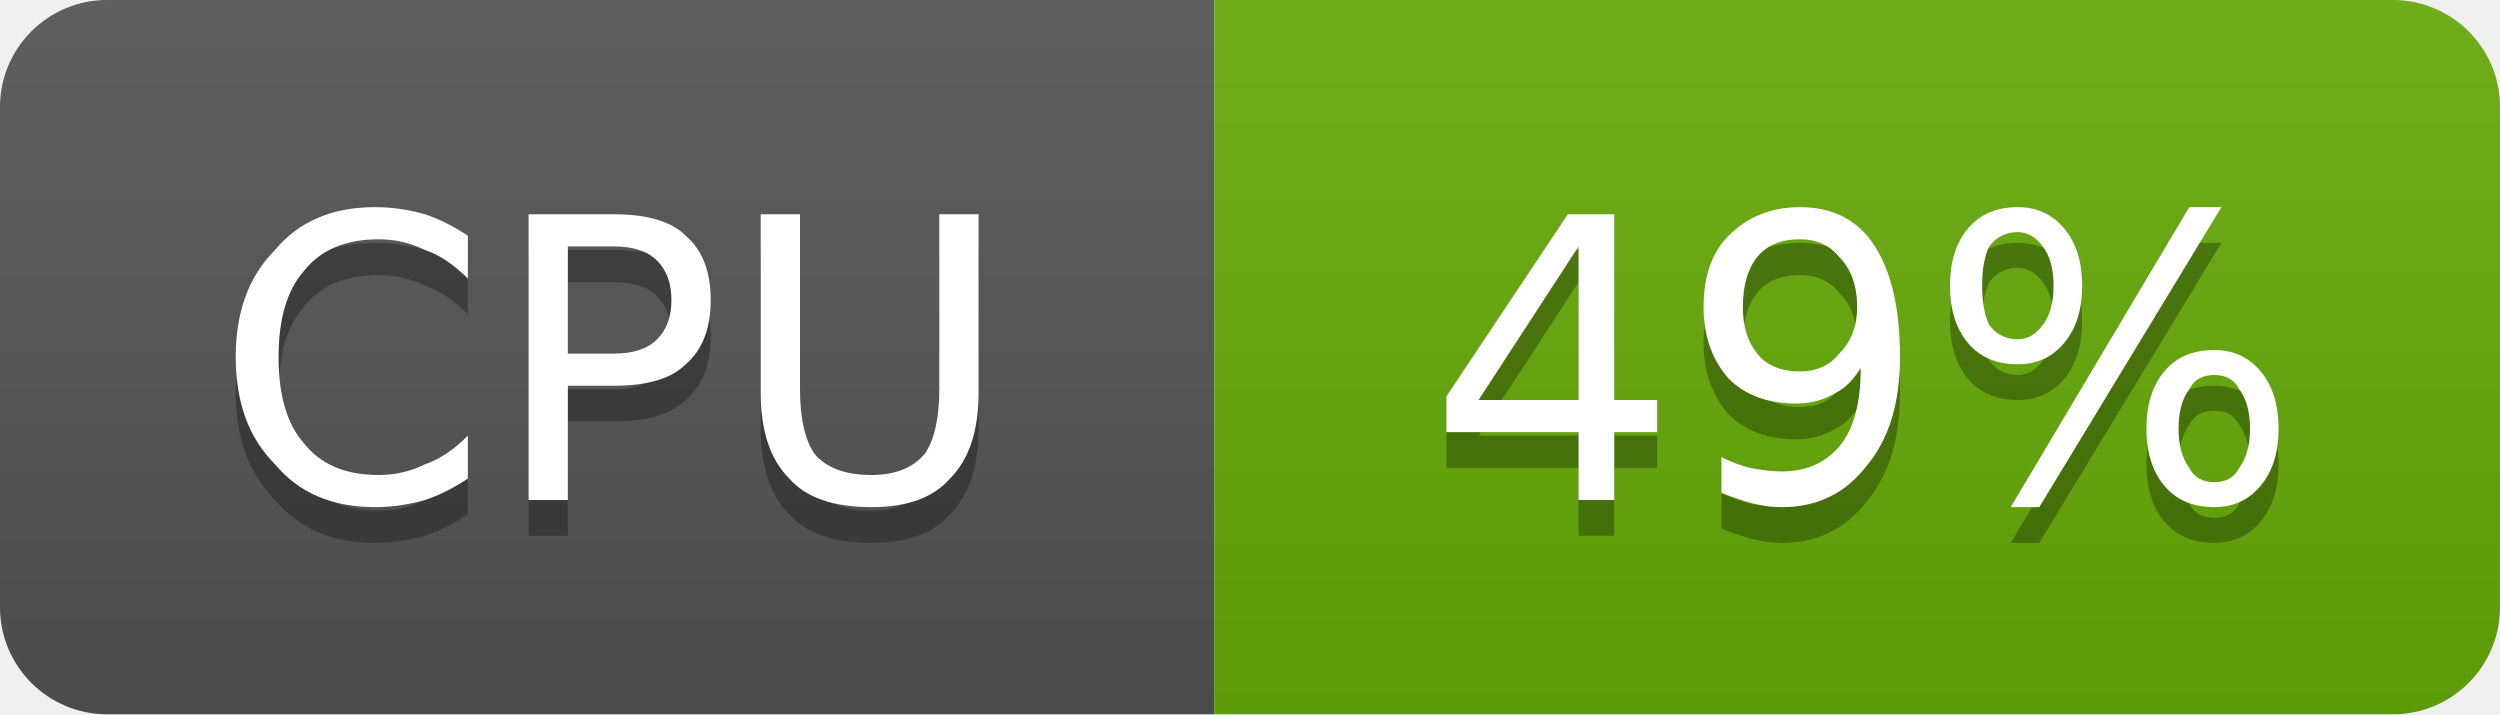
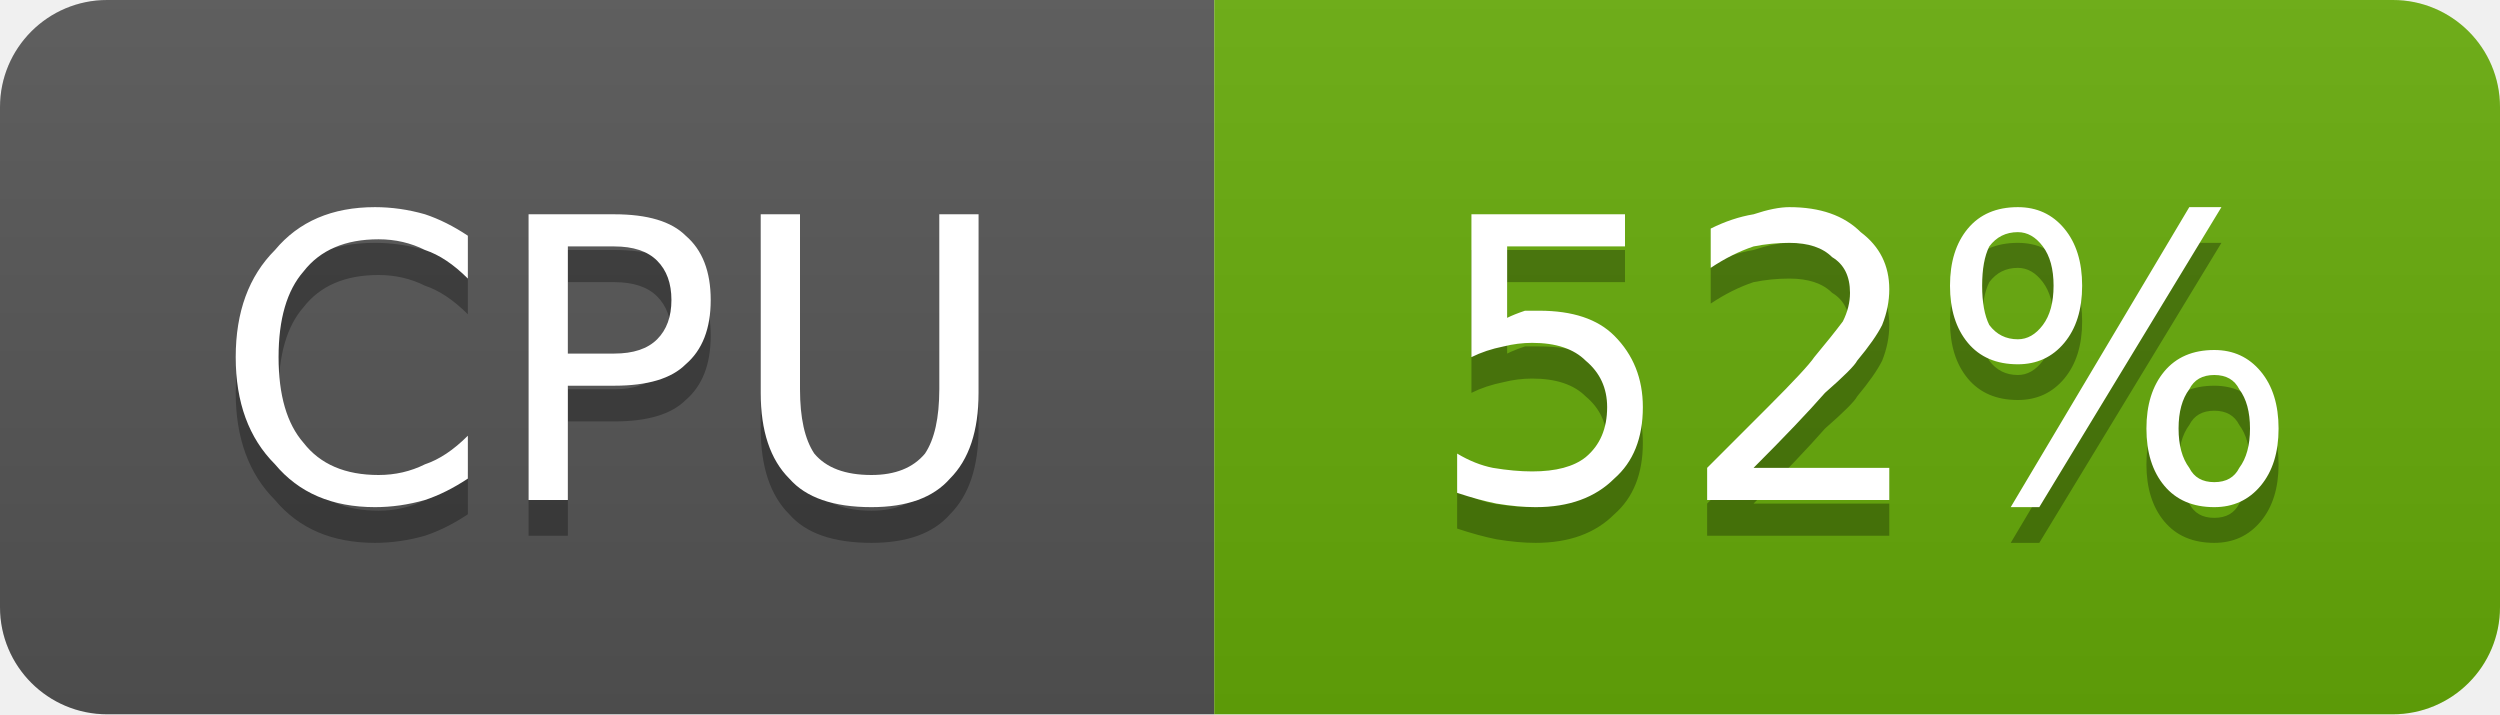
- <svg xmlns="http://www.w3.org/2000/svg" width="70" height="20" viewBox="0 0 70 20" role="img" aria-label="CPU: 49%">
+ <svg xmlns="http://www.w3.org/2000/svg" width="70" height="20" viewBox="0 0 70 20" role="img" aria-label="CPU: 52%">
  <linearGradient id="g-cluster_cpu_usage" x2="0" y2="100%">
    <stop offset="0" stop-color="#bbb" stop-opacity=".1" />
    <stop offset="1" stop-opacity=".1" />
  </linearGradient>
  <clipPath id="r-cluster_cpu_usage">
    <rect width="70" height="20" rx="3" fill="#fff" />
  </clipPath>
  <g clip-path="url(#r-cluster_cpu_usage)">
    <rect width="34" height="20" fill="#555" />
    <rect x="34" width="36" height="20" fill="#67ac09" />
    <rect width="70" height="20" fill="url(#g-cluster_cpu_usage)" />
    <path transform="translate(0 1)" fill="#010101" fill-opacity=".3" d="M13.1 6.6L13.1 7.8Q12.5 7.2 11.9 7.0Q11.3 6.7 10.6 6.7Q9.2 6.7 8.5 7.6Q7.8 8.4 7.8 10.0Q7.8 11.6 8.5 12.4Q9.2 13.3 10.6 13.3Q11.3 13.3 11.9 13.0Q12.5 12.8 13.1 12.2L13.1 13.4Q12.5 13.8 11.9 14.0Q11.2 14.2 10.5 14.2Q8.7 14.2 7.7 13.0Q6.6 11.9 6.6 10.0Q6.6 8.1 7.7 7.0Q8.7 5.8 10.5 5.8Q11.2 5.8 11.9 6.0Q12.5 6.2 13.1 6.6ZM15.9 6.9L15.9 9.9L17.2 9.9Q18.0 9.9 18.4 9.5Q18.8 9.1 18.8 8.4Q18.8 7.7 18.4 7.3Q18.0 6.9 17.2 6.9L15.9 6.9ZM14.8 6.0L17.2 6.0Q18.6 6.0 19.2 6.6Q19.9 7.2 19.9 8.4Q19.9 9.6 19.2 10.2Q18.6 10.8 17.2 10.8L15.9 10.8L15.9 14.0L14.8 14.0L14.8 6.0ZM21.3 6.0L22.4 6.0L22.4 10.9Q22.4 12.1 22.8 12.7Q23.3 13.3 24.4 13.3Q25.4 13.3 25.9 12.7Q26.3 12.1 26.3 10.9L26.3 6.0L27.4 6.0L27.4 11.0Q27.4 12.6 26.6 13.4Q25.9 14.2 24.4 14.2Q22.8 14.2 22.1 13.4Q21.3 12.6 21.3 11.0L21.3 6.0Z" />
    <path fill="#fff" d="M13.1 6.6L13.1 7.8Q12.5 7.2 11.9 7.0Q11.3 6.7 10.6 6.7Q9.2 6.7 8.5 7.6Q7.8 8.4 7.8 10.0Q7.8 11.6 8.5 12.4Q9.2 13.3 10.6 13.3Q11.3 13.3 11.9 13.0Q12.5 12.8 13.1 12.2L13.1 13.4Q12.5 13.8 11.9 14.0Q11.2 14.2 10.5 14.2Q8.7 14.2 7.7 13.0Q6.6 11.9 6.6 10.0Q6.6 8.1 7.7 7.0Q8.7 5.8 10.5 5.8Q11.2 5.8 11.9 6.0Q12.5 6.2 13.1 6.6ZM15.9 6.9L15.9 9.9L17.2 9.9Q18.0 9.9 18.4 9.5Q18.8 9.1 18.8 8.4Q18.8 7.7 18.4 7.3Q18.0 6.9 17.2 6.9L15.9 6.9ZM14.8 6.0L17.2 6.0Q18.6 6.0 19.2 6.6Q19.9 7.2 19.9 8.4Q19.9 9.6 19.2 10.2Q18.6 10.8 17.2 10.8L15.9 10.8L15.9 14.0L14.8 14.0L14.8 6.0ZM21.3 6.0L22.4 6.0L22.4 10.9Q22.4 12.1 22.8 12.7Q23.3 13.3 24.4 13.3Q25.4 13.3 25.9 12.7Q26.3 12.1 26.3 10.9L26.3 6.0L27.4 6.0L27.4 11.0Q27.4 12.6 26.6 13.4Q25.9 14.2 24.4 14.2Q22.8 14.2 22.1 13.4Q21.3 12.6 21.3 11.0L21.3 6.0Z" />
-     <path transform="translate(0 1)" fill="#010101" fill-opacity=".3" d="M44.2 6.9L41.4 11.2L44.2 11.2L44.2 6.9ZM43.9 6.0L45.2 6.0L45.2 11.2L46.4 11.2L46.4 12.1L45.2 12.1L45.2 14.0L44.2 14.0L44.2 12.1L40.5 12.1L40.5 11.1L43.9 6.0ZM48.2 13.8L48.2 12.8Q48.6 13.0 49.0 13.1Q49.5 13.2 49.9 13.2Q50.9 13.2 51.5 12.5Q52.1 11.8 52.1 10.3Q51.8 10.8 51.4 11.0Q50.9 11.3 50.3 11.3Q49.1 11.3 48.4 10.6Q47.7 9.8 47.7 8.6Q47.7 7.3 48.4 6.6Q49.2 5.8 50.4 5.8Q51.8 5.8 52.5 6.9Q53.2 8.0 53.2 10.0Q53.2 11.9 52.3 13.0Q51.4 14.2 49.9 14.2Q49.5 14.2 49.1 14.1Q48.7 14.0 48.2 13.8ZM50.4 10.4Q51.1 10.4 51.5 9.9Q52.0 9.4 52.0 8.6Q52.0 7.7 51.5 7.2Q51.1 6.7 50.4 6.7Q49.6 6.7 49.2 7.2Q48.8 7.7 48.8 8.6Q48.8 9.4 49.2 9.9Q49.6 10.4 50.4 10.4ZM62.0 10.5Q61.5 10.5 61.3 10.9Q61.0 11.3 61.0 12.0Q61.0 12.7 61.3 13.1Q61.5 13.5 62.0 13.5Q62.5 13.5 62.7 13.1Q63.0 12.7 63.0 12.0Q63.0 11.3 62.7 10.9Q62.5 10.5 62.0 10.5ZM62.0 9.8Q62.8 9.8 63.3 10.4Q63.8 11.0 63.8 12.0Q63.8 13.0 63.3 13.6Q62.8 14.2 62.0 14.2Q61.1 14.2 60.6 13.6Q60.1 13.0 60.1 12.0Q60.1 11.0 60.6 10.4Q61.1 9.8 62.0 9.8ZM56.5 6.5Q56.0 6.5 55.7 6.9Q55.5 7.3 55.5 8.0Q55.5 8.7 55.7 9.1Q56.0 9.5 56.5 9.5Q56.9 9.5 57.2 9.1Q57.5 8.7 57.5 8.0Q57.5 7.3 57.2 6.9Q56.9 6.5 56.5 6.5ZM61.3 5.8L62.2 5.8L57.1 14.2L56.3 14.2L61.3 5.8ZM56.5 5.8Q57.3 5.8 57.8 6.4Q58.3 7.0 58.3 8.0Q58.3 9.0 57.8 9.6Q57.3 10.2 56.5 10.2Q55.6 10.2 55.1 9.6Q54.6 9.0 54.6 8.0Q54.6 7.0 55.1 6.4Q55.6 5.8 56.5 5.8Z" />
-     <path fill="#fff" d="M44.2 6.9L41.4 11.2L44.2 11.2L44.2 6.9ZM43.9 6.0L45.2 6.0L45.2 11.2L46.4 11.2L46.4 12.1L45.2 12.1L45.2 14.0L44.2 14.0L44.2 12.1L40.5 12.1L40.5 11.1L43.9 6.0ZM48.2 13.8L48.2 12.8Q48.6 13.0 49.0 13.1Q49.5 13.2 49.9 13.2Q50.9 13.2 51.5 12.5Q52.1 11.8 52.1 10.3Q51.8 10.8 51.4 11.0Q50.9 11.3 50.3 11.3Q49.1 11.3 48.4 10.6Q47.7 9.8 47.7 8.6Q47.7 7.3 48.4 6.6Q49.2 5.8 50.4 5.8Q51.8 5.8 52.5 6.9Q53.2 8.0 53.2 10.0Q53.2 11.9 52.3 13.0Q51.4 14.2 49.9 14.2Q49.5 14.2 49.1 14.1Q48.7 14.0 48.2 13.8ZM50.4 10.4Q51.1 10.4 51.5 9.9Q52.0 9.4 52.0 8.6Q52.0 7.7 51.5 7.2Q51.1 6.7 50.4 6.7Q49.6 6.7 49.2 7.2Q48.8 7.7 48.8 8.6Q48.8 9.4 49.2 9.9Q49.6 10.4 50.4 10.4ZM62.0 10.5Q61.5 10.5 61.3 10.9Q61.0 11.3 61.0 12.0Q61.0 12.7 61.3 13.1Q61.5 13.5 62.0 13.5Q62.5 13.5 62.7 13.1Q63.0 12.7 63.0 12.0Q63.0 11.3 62.7 10.9Q62.5 10.5 62.0 10.5ZM62.0 9.8Q62.8 9.8 63.3 10.4Q63.8 11.0 63.8 12.0Q63.8 13.0 63.3 13.6Q62.8 14.2 62.0 14.2Q61.1 14.2 60.6 13.6Q60.1 13.0 60.1 12.0Q60.1 11.0 60.6 10.4Q61.1 9.8 62.0 9.8ZM56.5 6.5Q56.0 6.5 55.7 6.9Q55.5 7.3 55.5 8.0Q55.5 8.7 55.7 9.1Q56.0 9.5 56.5 9.5Q56.9 9.5 57.2 9.1Q57.5 8.7 57.5 8.0Q57.5 7.3 57.2 6.9Q56.9 6.5 56.5 6.5ZM61.3 5.8L62.2 5.8L57.1 14.2L56.3 14.2L61.3 5.8ZM56.5 5.8Q57.3 5.8 57.8 6.4Q58.3 7.0 58.3 8.0Q58.3 9.0 57.8 9.6Q57.3 10.2 56.5 10.2Q55.6 10.2 55.1 9.6Q54.6 9.0 54.6 8.0Q54.6 7.0 55.1 6.4Q55.6 5.8 56.5 5.8Z" />
+     <path transform="translate(0 1)" fill="#010101" fill-opacity=".3" d="M41.2 6.0L45.5 6.0L45.5 6.9L42.2 6.9L42.2 8.9Q42.4 8.8 42.7 8.7Q42.9 8.7 43.1 8.7Q44.5 8.7 45.2 9.4Q46.0 10.2 46.0 11.4Q46.0 12.7 45.2 13.4Q44.4 14.2 43.0 14.2Q42.5 14.2 41.9 14.1Q41.4 14.0 40.8 13.8L40.8 12.7Q41.3 13.0 41.8 13.1Q42.4 13.2 42.9 13.2Q43.9 13.2 44.4 12.8Q45.0 12.3 45.0 11.4Q45.0 10.6 44.4 10.1Q43.9 9.6 42.9 9.6Q42.5 9.6 42.1 9.7Q41.6 9.8 41.2 10.0L41.2 6.0ZM49.1 13.1L52.9 13.1L52.9 14.0L47.8 14.0L47.8 13.1Q48.4 12.5 49.5 11.4Q50.6 10.3 50.8 10.0Q51.3 9.4 51.6 9.0Q51.8 8.6 51.8 8.2Q51.8 7.5 51.3 7.2Q50.9 6.8 50.1 6.8Q49.6 6.8 49.1 6.9Q48.5 7.1 47.9 7.5L47.9 6.4Q48.5 6.1 49.1 6.0Q49.7 5.8 50.1 5.8Q51.4 5.8 52.1 6.5Q52.9 7.1 52.9 8.1Q52.9 8.6 52.7 9.1Q52.5 9.5 52.0 10.1Q51.9 10.3 51.1 11.0Q50.4 11.8 49.1 13.1ZM62.0 10.5Q61.5 10.5 61.3 10.9Q61.0 11.3 61.0 12.0Q61.0 12.7 61.3 13.1Q61.5 13.5 62.0 13.5Q62.5 13.5 62.7 13.1Q63.0 12.7 63.0 12.0Q63.0 11.3 62.7 10.9Q62.5 10.5 62.0 10.5ZM62.0 9.8Q62.8 9.8 63.3 10.4Q63.8 11.0 63.8 12.0Q63.8 13.0 63.3 13.6Q62.8 14.2 62.0 14.2Q61.1 14.2 60.6 13.6Q60.1 13.0 60.1 12.0Q60.1 11.0 60.6 10.4Q61.1 9.8 62.0 9.8ZM56.5 6.5Q56.0 6.5 55.7 6.9Q55.5 7.3 55.5 8.0Q55.5 8.7 55.7 9.1Q56.0 9.5 56.5 9.5Q56.9 9.5 57.2 9.1Q57.5 8.7 57.5 8.0Q57.5 7.3 57.2 6.9Q56.9 6.5 56.5 6.5ZM61.3 5.8L62.2 5.8L57.1 14.2L56.3 14.2L61.3 5.8ZM56.5 5.8Q57.3 5.8 57.8 6.4Q58.3 7.0 58.3 8.0Q58.3 9.0 57.8 9.6Q57.3 10.2 56.5 10.2Q55.6 10.2 55.1 9.6Q54.6 9.0 54.6 8.0Q54.6 7.0 55.1 6.4Q55.6 5.8 56.5 5.8Z" />
+     <path fill="#fff" d="M41.2 6.0L45.5 6.0L45.5 6.9L42.2 6.9L42.2 8.9Q42.4 8.8 42.7 8.7Q42.9 8.7 43.1 8.7Q44.5 8.7 45.2 9.4Q46.0 10.2 46.0 11.4Q46.0 12.7 45.2 13.4Q44.4 14.2 43.0 14.2Q42.5 14.2 41.9 14.1Q41.4 14.0 40.8 13.8L40.8 12.7Q41.3 13.0 41.8 13.1Q42.4 13.2 42.9 13.2Q43.9 13.2 44.4 12.8Q45.0 12.3 45.0 11.4Q45.0 10.6 44.4 10.1Q43.9 9.6 42.9 9.6Q42.5 9.6 42.1 9.7Q41.6 9.8 41.2 10.0L41.2 6.0ZM49.1 13.1L52.9 13.1L52.9 14.0L47.8 14.0L47.8 13.1Q48.4 12.5 49.5 11.4Q50.6 10.3 50.8 10.0Q51.3 9.4 51.6 9.0Q51.8 8.6 51.8 8.2Q51.8 7.5 51.3 7.2Q50.9 6.8 50.1 6.8Q49.6 6.8 49.1 6.9Q48.5 7.1 47.9 7.5L47.9 6.4Q48.5 6.1 49.1 6.0Q49.7 5.8 50.1 5.8Q51.4 5.8 52.1 6.5Q52.9 7.1 52.9 8.1Q52.9 8.6 52.7 9.1Q52.5 9.5 52.0 10.1Q51.9 10.3 51.1 11.0Q50.4 11.8 49.1 13.1ZM62.0 10.5Q61.5 10.5 61.3 10.9Q61.0 11.3 61.0 12.0Q61.0 12.7 61.3 13.1Q61.5 13.5 62.0 13.5Q62.5 13.5 62.7 13.1Q63.0 12.7 63.0 12.0Q63.0 11.3 62.7 10.9Q62.5 10.5 62.0 10.5ZM62.0 9.8Q62.8 9.8 63.3 10.4Q63.8 11.0 63.8 12.0Q63.8 13.0 63.3 13.6Q62.8 14.2 62.0 14.2Q61.1 14.2 60.6 13.6Q60.1 13.0 60.1 12.0Q60.1 11.0 60.6 10.4Q61.1 9.8 62.0 9.8ZM56.5 6.5Q56.0 6.5 55.7 6.9Q55.5 7.3 55.5 8.0Q55.5 8.7 55.7 9.1Q56.0 9.5 56.5 9.5Q56.9 9.5 57.2 9.1Q57.5 8.7 57.5 8.0Q57.5 7.3 57.2 6.9Q56.9 6.5 56.5 6.5ZM61.3 5.8L62.2 5.8L57.1 14.2L56.3 14.2L61.3 5.8ZM56.5 5.8Q57.3 5.8 57.8 6.4Q58.3 7.0 58.3 8.0Q58.3 9.0 57.8 9.6Q57.3 10.2 56.5 10.2Q55.6 10.2 55.1 9.6Q54.6 9.0 54.6 8.0Q54.6 7.0 55.1 6.4Q55.6 5.8 56.5 5.8Z" />
  </g>
</svg>
